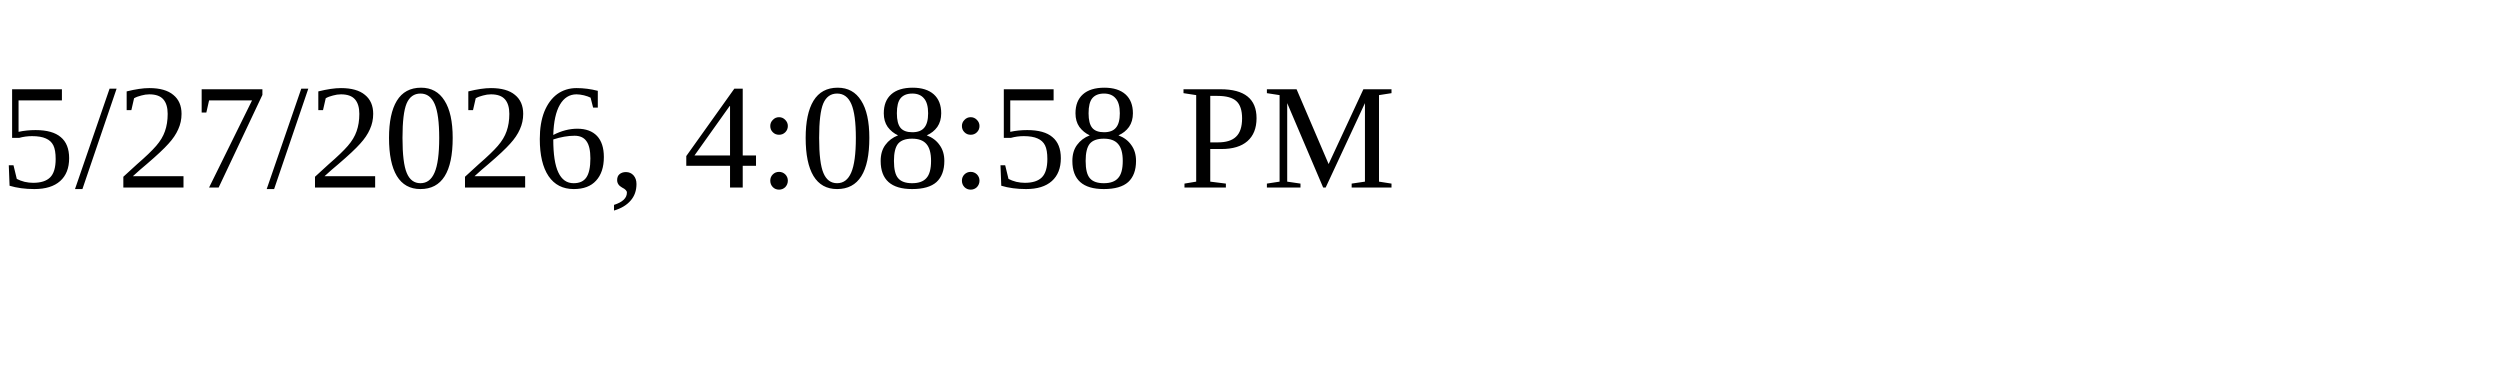
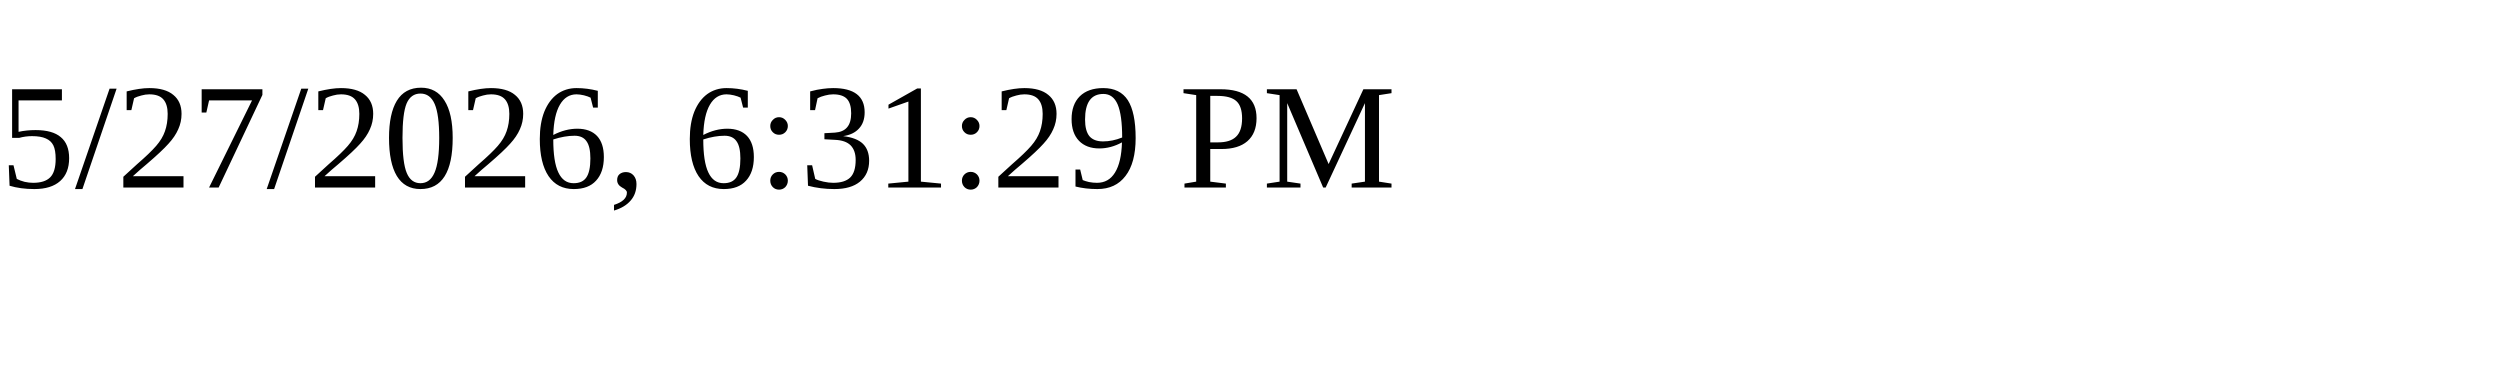
<svg xmlns="http://www.w3.org/2000/svg" height="30" width="200">
-   <text x="0" y="15">5/27/2026, 4:08:58 PM</text>
+   <text x="0" y="15">5/27/2026, 6:31:29 PM</text>
</svg>
